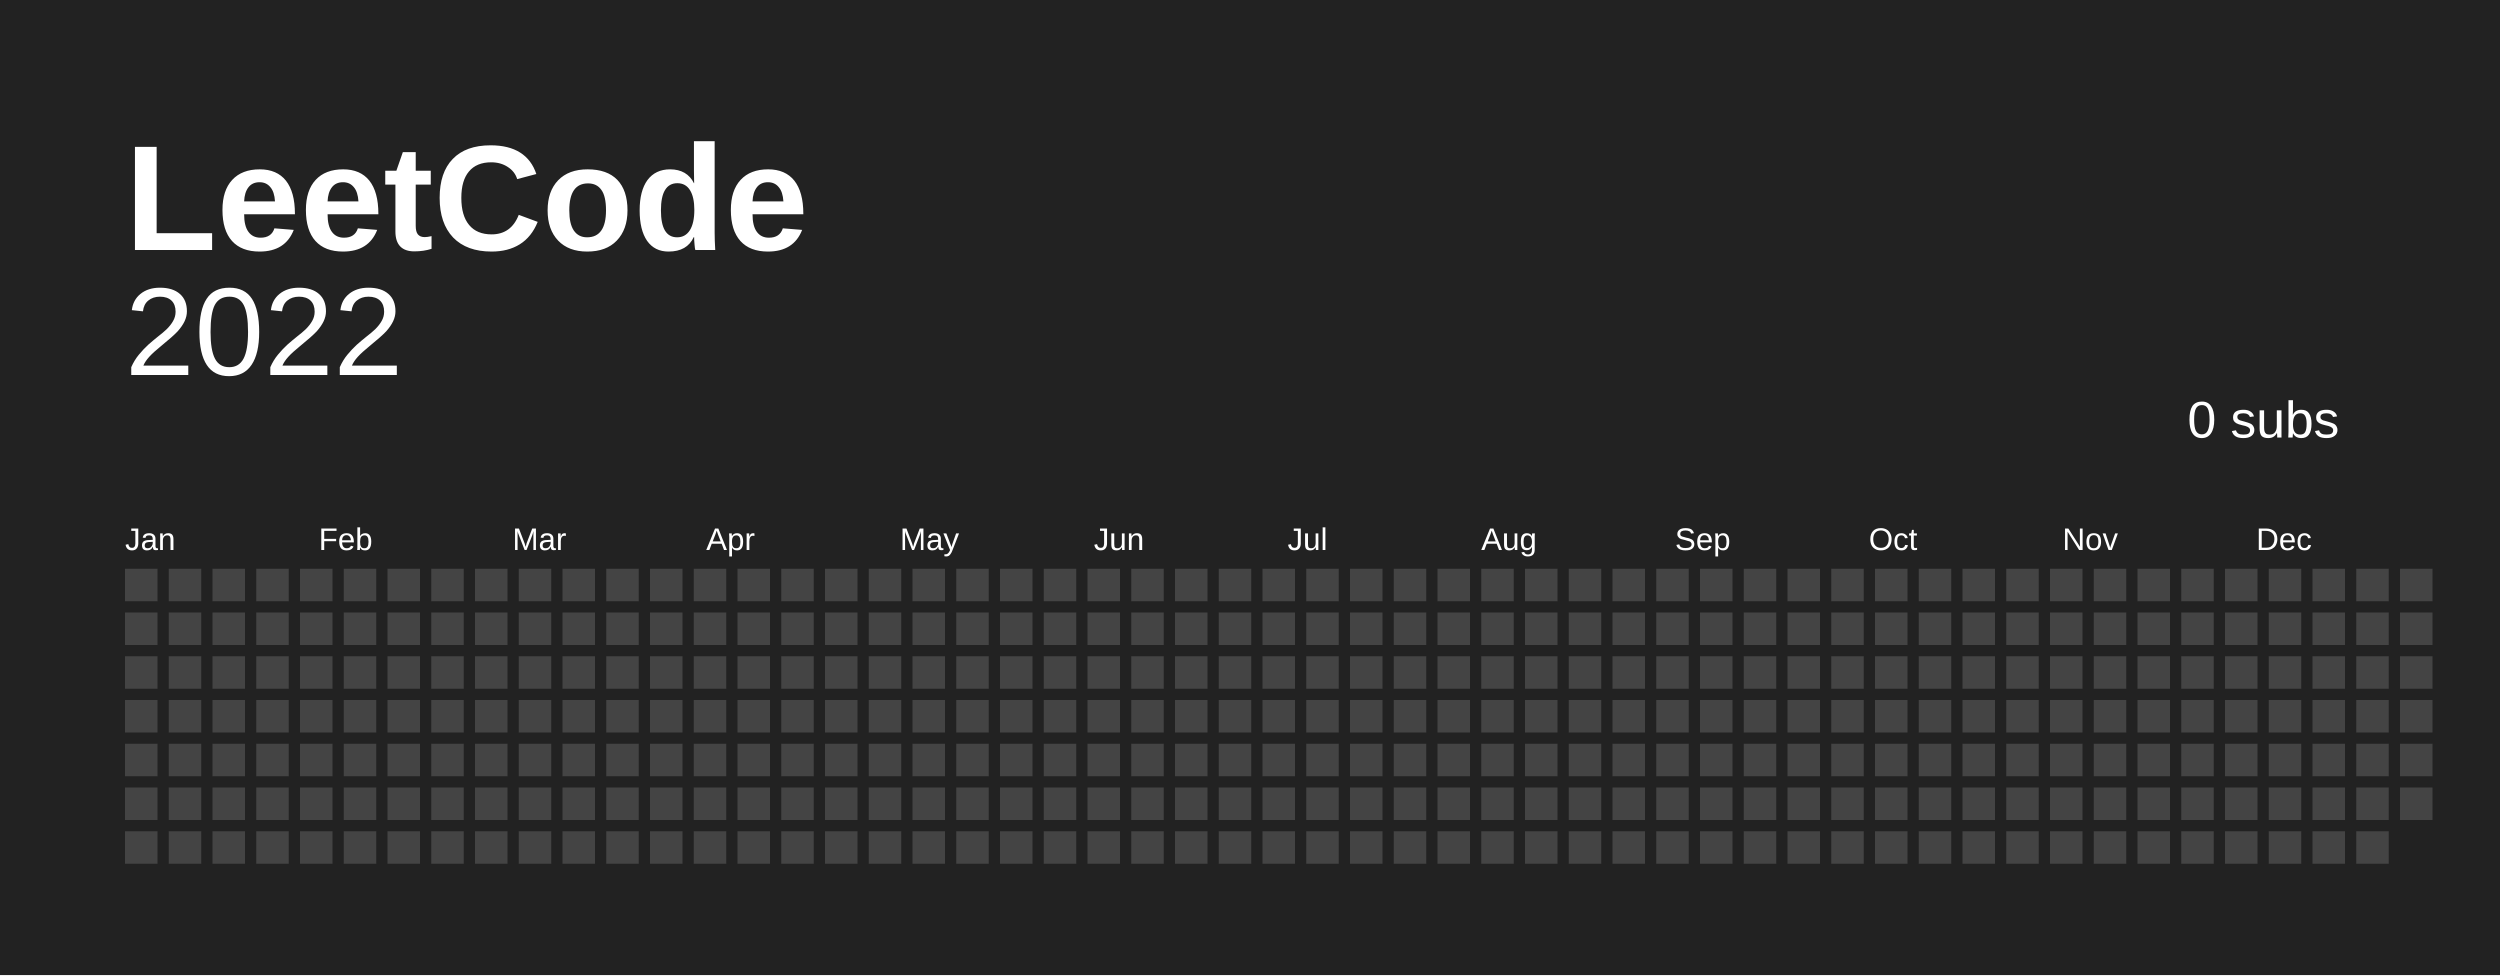
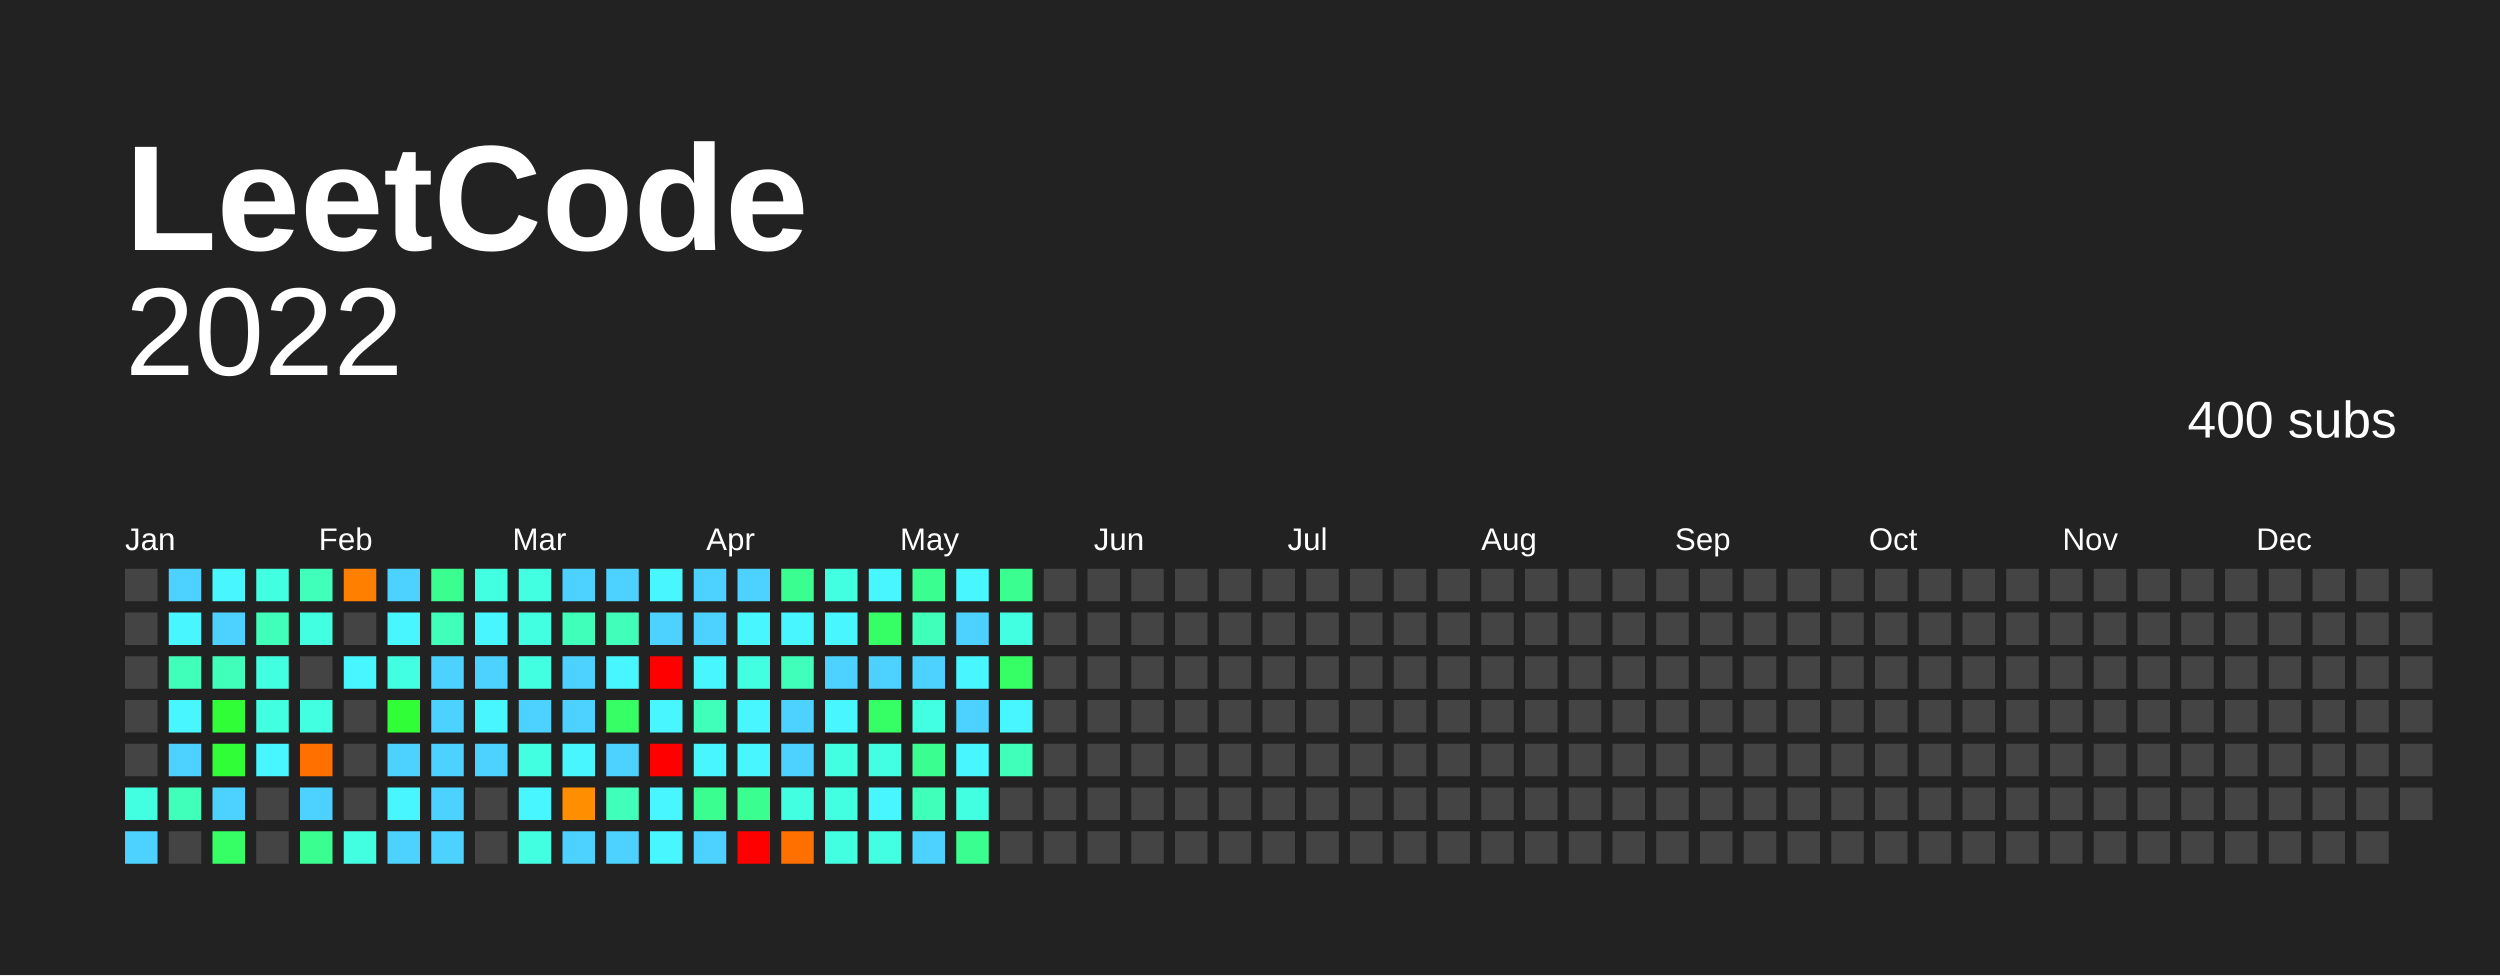
<svg xmlns="http://www.w3.org/2000/svg" baseProfile="full" height="78mm" version="1.1" viewBox="0,0,200,78" width="200mm">
  <defs />
  <rect fill="#222222" height="78" width="200" x="0" y="0" />
  <text fill="#FFFFFF" style="font-size:12px; font-family:Arial; font-weight:bold;" x="10" y="20"> LeetCode</text>
  <text alignment-baseline="hanging" fill="#FFFFFF" style="font-size:10.0px; font-family:Arial;" x="10" y="30">2022</text>
-   <text alignment-baseline="hanging" fill="#FFFFFF" style="font-size:4.125px; font-family:Arial;" x="175" y="35">0 subs</text>
+   <text alignment-baseline="hanging" fill="#FFFFFF" style="font-size:4.125px; font-family:Arial;" x="175" y="35">400 subs</text>
  <text fill="#FFFFFF" style="font-size:2.5px; font-family:Arial" x="10.0" y="44">Jan</text>
  <text fill="#FFFFFF" style="font-size:2.5px; font-family:Arial" x="25.5" y="44">Feb</text>
  <text fill="#FFFFFF" style="font-size:2.5px; font-family:Arial" x="41.0" y="44">Mar</text>
  <text fill="#FFFFFF" style="font-size:2.5px; font-family:Arial" x="56.5" y="44">Apr</text>
  <text fill="#FFFFFF" style="font-size:2.5px; font-family:Arial" x="72.0" y="44">May</text>
  <text fill="#FFFFFF" style="font-size:2.5px; font-family:Arial" x="87.5" y="44">Jun</text>
  <text fill="#FFFFFF" style="font-size:2.5px; font-family:Arial" x="103.0" y="44">Jul</text>
  <text fill="#FFFFFF" style="font-size:2.5px; font-family:Arial" x="118.5" y="44">Aug</text>
  <text fill="#FFFFFF" style="font-size:2.5px; font-family:Arial" x="134.0" y="44">Sep</text>
  <text fill="#FFFFFF" style="font-size:2.5px; font-family:Arial" x="149.5" y="44">Oct</text>
  <text fill="#FFFFFF" style="font-size:2.5px; font-family:Arial" x="165.0" y="44">Nov</text>
  <text fill="#FFFFFF" style="font-size:2.5px; font-family:Arial" x="180.5" y="44">Dec</text>
  <rect fill="#444444" height="2.6" width="2.6" x="10.0" y="45.5" />
  <rect fill="#444444" height="2.6" width="2.6" x="10.0" y="49.0" />
  <rect fill="#444444" height="2.6" width="2.6" x="10.0" y="52.5" />
  <rect fill="#444444" height="2.6" width="2.6" x="10.0" y="56.0" />
  <rect fill="#444444" height="2.6" width="2.6" x="10.0" y="59.5" />
-   <rect fill="#444444" height="2.6" width="2.6" x="10.0" y="63.0" />
-   <rect fill="#444444" height="2.6" width="2.6" x="10.0" y="66.5" />
-   <rect fill="#444444" height="2.6" width="2.6" x="13.5" y="45.5" />
-   <rect fill="#444444" height="2.6" width="2.6" x="13.5" y="49.0" />
-   <rect fill="#444444" height="2.6" width="2.6" x="13.5" y="52.5" />
-   <rect fill="#444444" height="2.6" width="2.6" x="13.5" y="56.0" />
-   <rect fill="#444444" height="2.6" width="2.6" x="13.5" y="59.5" />
-   <rect fill="#444444" height="2.6" width="2.6" x="13.5" y="63.0" />
+   <rect fill="#43ffe2" height="2.6" width="2.6" x="10.0" y="63.0" />
+   <rect fill="#4dd2ff" height="2.6" width="2.6" x="10.0" y="66.5" />
+   <rect fill="#4dd2ff" height="2.6" width="2.6" x="13.5" y="45.5" />
+   <rect fill="#48f6ff" height="2.6" width="2.6" x="13.5" y="49.0" />
+   <rect fill="#3fffba" height="2.6" width="2.6" x="13.5" y="52.5" />
+   <rect fill="#48f6ff" height="2.6" width="2.6" x="13.5" y="56.0" />
+   <rect fill="#4dd2ff" height="2.6" width="2.6" x="13.5" y="59.5" />
+   <rect fill="#3fffba" height="2.6" width="2.6" x="13.5" y="63.0" />
  <rect fill="#444444" height="2.6" width="2.6" x="13.5" y="66.5" />
-   <rect fill="#444444" height="2.6" width="2.6" x="17.0" y="45.5" />
-   <rect fill="#444444" height="2.6" width="2.6" x="17.0" y="49.0" />
-   <rect fill="#444444" height="2.6" width="2.6" x="17.0" y="52.5" />
-   <rect fill="#444444" height="2.6" width="2.6" x="17.0" y="56.0" />
-   <rect fill="#444444" height="2.6" width="2.6" x="17.0" y="59.5" />
-   <rect fill="#444444" height="2.6" width="2.6" x="17.0" y="63.0" />
-   <rect fill="#444444" height="2.6" width="2.6" x="17.0" y="66.5" />
-   <rect fill="#444444" height="2.6" width="2.6" x="20.5" y="45.5" />
-   <rect fill="#444444" height="2.6" width="2.6" x="20.5" y="49.0" />
-   <rect fill="#444444" height="2.6" width="2.6" x="20.5" y="52.5" />
-   <rect fill="#444444" height="2.6" width="2.6" x="20.5" y="56.0" />
-   <rect fill="#444444" height="2.6" width="2.6" x="20.5" y="59.5" />
+   <rect fill="#48f6ff" height="2.6" width="2.6" x="17.0" y="45.5" />
+   <rect fill="#4dd2ff" height="2.6" width="2.6" x="17.0" y="49.0" />
+   <rect fill="#3fffba" height="2.6" width="2.6" x="17.0" y="52.5" />
+   <rect fill="#30ff37" height="2.6" width="2.6" x="17.0" y="56.0" />
+   <rect fill="#30ff37" height="2.6" width="2.6" x="17.0" y="59.5" />
+   <rect fill="#4dd2ff" height="2.6" width="2.6" x="17.0" y="63.0" />
+   <rect fill="#35ff65" height="2.6" width="2.6" x="17.0" y="66.5" />
+   <rect fill="#43ffe2" height="2.6" width="2.6" x="20.5" y="45.5" />
+   <rect fill="#3fffba" height="2.6" width="2.6" x="20.5" y="49.0" />
+   <rect fill="#43ffe2" height="2.6" width="2.6" x="20.5" y="52.5" />
+   <rect fill="#43ffe2" height="2.6" width="2.6" x="20.5" y="56.0" />
+   <rect fill="#48f6ff" height="2.6" width="2.6" x="20.5" y="59.5" />
  <rect fill="#444444" height="2.6" width="2.6" x="20.5" y="63.0" />
  <rect fill="#444444" height="2.6" width="2.6" x="20.5" y="66.5" />
-   <rect fill="#444444" height="2.6" width="2.6" x="24.0" y="45.5" />
-   <rect fill="#444444" height="2.6" width="2.6" x="24.0" y="49.0" />
+   <rect fill="#3fffba" height="2.6" width="2.6" x="24.0" y="45.5" />
+   <rect fill="#43ffe2" height="2.6" width="2.6" x="24.0" y="49.0" />
  <rect fill="#444444" height="2.6" width="2.6" x="24.0" y="52.5" />
-   <rect fill="#444444" height="2.6" width="2.6" x="24.0" y="56.0" />
-   <rect fill="#444444" height="2.6" width="2.6" x="24.0" y="59.5" />
-   <rect fill="#444444" height="2.6" width="2.6" x="24.0" y="63.0" />
-   <rect fill="#444444" height="2.6" width="2.6" x="24.0" y="66.5" />
-   <rect fill="#444444" height="2.6" width="2.6" x="27.5" y="45.5" />
+   <rect fill="#43ffe2" height="2.6" width="2.6" x="24.0" y="56.0" />
+   <rect fill="#ff7000" height="2.6" width="2.6" x="24.0" y="59.5" />
+   <rect fill="#4dd2ff" height="2.6" width="2.6" x="24.0" y="63.0" />
+   <rect fill="#3aff90" height="2.6" width="2.6" x="24.0" y="66.5" />
+   <rect fill="#ff7f00" height="2.6" width="2.6" x="27.5" y="45.5" />
  <rect fill="#444444" height="2.6" width="2.6" x="27.5" y="49.0" />
-   <rect fill="#444444" height="2.6" width="2.6" x="27.5" y="52.5" />
+   <rect fill="#48f6ff" height="2.6" width="2.6" x="27.5" y="52.5" />
  <rect fill="#444444" height="2.6" width="2.6" x="27.5" y="56.0" />
  <rect fill="#444444" height="2.6" width="2.6" x="27.5" y="59.5" />
  <rect fill="#444444" height="2.6" width="2.6" x="27.5" y="63.0" />
-   <rect fill="#444444" height="2.6" width="2.6" x="27.5" y="66.5" />
-   <rect fill="#444444" height="2.6" width="2.6" x="31.0" y="45.5" />
-   <rect fill="#444444" height="2.6" width="2.6" x="31.0" y="49.0" />
-   <rect fill="#444444" height="2.6" width="2.6" x="31.0" y="52.5" />
-   <rect fill="#444444" height="2.6" width="2.6" x="31.0" y="56.0" />
-   <rect fill="#444444" height="2.6" width="2.6" x="31.0" y="59.5" />
-   <rect fill="#444444" height="2.6" width="2.6" x="31.0" y="63.0" />
-   <rect fill="#444444" height="2.6" width="2.6" x="31.0" y="66.5" />
-   <rect fill="#444444" height="2.6" width="2.6" x="34.5" y="45.5" />
-   <rect fill="#444444" height="2.6" width="2.6" x="34.5" y="49.0" />
-   <rect fill="#444444" height="2.6" width="2.6" x="34.5" y="52.5" />
-   <rect fill="#444444" height="2.6" width="2.6" x="34.5" y="56.0" />
-   <rect fill="#444444" height="2.6" width="2.6" x="34.5" y="59.5" />
-   <rect fill="#444444" height="2.6" width="2.6" x="34.5" y="63.0" />
-   <rect fill="#444444" height="2.6" width="2.6" x="34.5" y="66.5" />
-   <rect fill="#444444" height="2.6" width="2.6" x="38.0" y="45.5" />
-   <rect fill="#444444" height="2.6" width="2.6" x="38.0" y="49.0" />
-   <rect fill="#444444" height="2.6" width="2.6" x="38.0" y="52.5" />
-   <rect fill="#444444" height="2.6" width="2.6" x="38.0" y="56.0" />
-   <rect fill="#444444" height="2.6" width="2.6" x="38.0" y="59.5" />
+   <rect fill="#43ffe2" height="2.6" width="2.6" x="27.5" y="66.5" />
+   <rect fill="#4dd2ff" height="2.6" width="2.6" x="31.0" y="45.5" />
+   <rect fill="#48f6ff" height="2.6" width="2.6" x="31.0" y="49.0" />
+   <rect fill="#43ffe2" height="2.6" width="2.6" x="31.0" y="52.5" />
+   <rect fill="#30ff37" height="2.6" width="2.6" x="31.0" y="56.0" />
+   <rect fill="#4dd2ff" height="2.6" width="2.6" x="31.0" y="59.5" />
+   <rect fill="#48f6ff" height="2.6" width="2.6" x="31.0" y="63.0" />
+   <rect fill="#4dd2ff" height="2.6" width="2.6" x="31.0" y="66.5" />
+   <rect fill="#3aff90" height="2.6" width="2.6" x="34.5" y="45.5" />
+   <rect fill="#3fffba" height="2.6" width="2.6" x="34.5" y="49.0" />
+   <rect fill="#4dd2ff" height="2.6" width="2.6" x="34.5" y="52.5" />
+   <rect fill="#4dd2ff" height="2.6" width="2.6" x="34.5" y="56.0" />
+   <rect fill="#4dd2ff" height="2.6" width="2.6" x="34.5" y="59.5" />
+   <rect fill="#4dd2ff" height="2.6" width="2.6" x="34.5" y="63.0" />
+   <rect fill="#4dd2ff" height="2.6" width="2.6" x="34.5" y="66.5" />
+   <rect fill="#43ffe2" height="2.6" width="2.6" x="38.0" y="45.5" />
+   <rect fill="#48f6ff" height="2.6" width="2.6" x="38.0" y="49.0" />
+   <rect fill="#4dd2ff" height="2.6" width="2.6" x="38.0" y="52.5" />
+   <rect fill="#48f6ff" height="2.6" width="2.6" x="38.0" y="56.0" />
+   <rect fill="#4dd2ff" height="2.6" width="2.6" x="38.0" y="59.5" />
  <rect fill="#444444" height="2.6" width="2.6" x="38.0" y="63.0" />
  <rect fill="#444444" height="2.6" width="2.6" x="38.0" y="66.5" />
-   <rect fill="#444444" height="2.6" width="2.6" x="41.5" y="45.5" />
-   <rect fill="#444444" height="2.6" width="2.6" x="41.5" y="49.0" />
-   <rect fill="#444444" height="2.6" width="2.6" x="41.5" y="52.5" />
-   <rect fill="#444444" height="2.6" width="2.6" x="41.5" y="56.0" />
-   <rect fill="#444444" height="2.6" width="2.6" x="41.5" y="59.5" />
-   <rect fill="#444444" height="2.6" width="2.6" x="41.5" y="63.0" />
-   <rect fill="#444444" height="2.6" width="2.6" x="41.5" y="66.5" />
-   <rect fill="#444444" height="2.6" width="2.6" x="45.0" y="45.5" />
-   <rect fill="#444444" height="2.6" width="2.6" x="45.0" y="49.0" />
-   <rect fill="#444444" height="2.6" width="2.6" x="45.0" y="52.5" />
-   <rect fill="#444444" height="2.6" width="2.6" x="45.0" y="56.0" />
-   <rect fill="#444444" height="2.6" width="2.6" x="45.0" y="59.5" />
-   <rect fill="#444444" height="2.6" width="2.6" x="45.0" y="63.0" />
-   <rect fill="#444444" height="2.6" width="2.6" x="45.0" y="66.5" />
-   <rect fill="#444444" height="2.6" width="2.6" x="48.5" y="45.5" />
-   <rect fill="#444444" height="2.6" width="2.6" x="48.5" y="49.0" />
-   <rect fill="#444444" height="2.6" width="2.6" x="48.5" y="52.5" />
-   <rect fill="#444444" height="2.6" width="2.6" x="48.5" y="56.0" />
-   <rect fill="#444444" height="2.6" width="2.6" x="48.5" y="59.5" />
-   <rect fill="#444444" height="2.6" width="2.6" x="48.5" y="63.0" />
-   <rect fill="#444444" height="2.6" width="2.6" x="48.5" y="66.5" />
-   <rect fill="#444444" height="2.6" width="2.6" x="52.0" y="45.5" />
-   <rect fill="#444444" height="2.6" width="2.6" x="52.0" y="49.0" />
-   <rect fill="#444444" height="2.6" width="2.6" x="52.0" y="52.5" />
-   <rect fill="#444444" height="2.6" width="2.6" x="52.0" y="56.0" />
-   <rect fill="#444444" height="2.6" width="2.6" x="52.0" y="59.5" />
-   <rect fill="#444444" height="2.6" width="2.6" x="52.0" y="63.0" />
-   <rect fill="#444444" height="2.6" width="2.6" x="52.0" y="66.5" />
-   <rect fill="#444444" height="2.6" width="2.6" x="55.5" y="45.5" />
-   <rect fill="#444444" height="2.6" width="2.6" x="55.5" y="49.0" />
-   <rect fill="#444444" height="2.6" width="2.6" x="55.5" y="52.5" />
-   <rect fill="#444444" height="2.6" width="2.6" x="55.5" y="56.0" />
-   <rect fill="#444444" height="2.6" width="2.6" x="55.5" y="59.5" />
-   <rect fill="#444444" height="2.6" width="2.6" x="55.5" y="63.0" />
-   <rect fill="#444444" height="2.6" width="2.6" x="55.5" y="66.5" />
-   <rect fill="#444444" height="2.6" width="2.6" x="59.0" y="45.5" />
-   <rect fill="#444444" height="2.6" width="2.6" x="59.0" y="49.0" />
-   <rect fill="#444444" height="2.6" width="2.6" x="59.0" y="52.5" />
-   <rect fill="#444444" height="2.6" width="2.6" x="59.0" y="56.0" />
-   <rect fill="#444444" height="2.6" width="2.6" x="59.0" y="59.5" />
-   <rect fill="#444444" height="2.6" width="2.6" x="59.0" y="63.0" />
-   <rect fill="#444444" height="2.6" width="2.6" x="59.0" y="66.5" />
-   <rect fill="#444444" height="2.6" width="2.6" x="62.5" y="45.5" />
-   <rect fill="#444444" height="2.6" width="2.6" x="62.5" y="49.0" />
-   <rect fill="#444444" height="2.6" width="2.6" x="62.5" y="52.5" />
-   <rect fill="#444444" height="2.6" width="2.6" x="62.5" y="56.0" />
-   <rect fill="#444444" height="2.6" width="2.6" x="62.5" y="59.5" />
-   <rect fill="#444444" height="2.6" width="2.6" x="62.5" y="63.0" />
-   <rect fill="#444444" height="2.6" width="2.6" x="62.5" y="66.5" />
-   <rect fill="#444444" height="2.6" width="2.6" x="66.0" y="45.5" />
-   <rect fill="#444444" height="2.6" width="2.6" x="66.0" y="49.0" />
-   <rect fill="#444444" height="2.6" width="2.6" x="66.0" y="52.5" />
-   <rect fill="#444444" height="2.6" width="2.6" x="66.0" y="56.0" />
-   <rect fill="#444444" height="2.6" width="2.6" x="66.0" y="59.5" />
-   <rect fill="#444444" height="2.6" width="2.6" x="66.0" y="63.0" />
-   <rect fill="#444444" height="2.6" width="2.6" x="66.0" y="66.5" />
-   <rect fill="#444444" height="2.6" width="2.6" x="69.5" y="45.5" />
-   <rect fill="#444444" height="2.6" width="2.6" x="69.5" y="49.0" />
-   <rect fill="#444444" height="2.6" width="2.6" x="69.5" y="52.5" />
-   <rect fill="#444444" height="2.6" width="2.6" x="69.5" y="56.0" />
-   <rect fill="#444444" height="2.6" width="2.6" x="69.5" y="59.5" />
-   <rect fill="#444444" height="2.6" width="2.6" x="69.5" y="63.0" />
-   <rect fill="#444444" height="2.6" width="2.6" x="69.5" y="66.5" />
-   <rect fill="#444444" height="2.6" width="2.6" x="73.0" y="45.5" />
-   <rect fill="#444444" height="2.6" width="2.6" x="73.0" y="49.0" />
-   <rect fill="#444444" height="2.6" width="2.6" x="73.0" y="52.5" />
-   <rect fill="#444444" height="2.6" width="2.6" x="73.0" y="56.0" />
-   <rect fill="#444444" height="2.6" width="2.6" x="73.0" y="59.5" />
-   <rect fill="#444444" height="2.6" width="2.6" x="73.0" y="63.0" />
-   <rect fill="#444444" height="2.6" width="2.6" x="73.0" y="66.5" />
-   <rect fill="#444444" height="2.6" width="2.6" x="76.5" y="45.5" />
-   <rect fill="#444444" height="2.6" width="2.6" x="76.5" y="49.0" />
-   <rect fill="#444444" height="2.6" width="2.6" x="76.5" y="52.5" />
-   <rect fill="#444444" height="2.6" width="2.6" x="76.5" y="56.0" />
-   <rect fill="#444444" height="2.6" width="2.6" x="76.5" y="59.5" />
-   <rect fill="#444444" height="2.6" width="2.6" x="76.5" y="63.0" />
-   <rect fill="#444444" height="2.6" width="2.6" x="76.5" y="66.5" />
-   <rect fill="#444444" height="2.6" width="2.6" x="80.0" y="45.5" />
-   <rect fill="#444444" height="2.6" width="2.6" x="80.0" y="49.0" />
-   <rect fill="#444444" height="2.6" width="2.6" x="80.0" y="52.5" />
-   <rect fill="#444444" height="2.6" width="2.6" x="80.0" y="56.0" />
-   <rect fill="#444444" height="2.6" width="2.6" x="80.0" y="59.5" />
+   <rect fill="#43ffe2" height="2.6" width="2.6" x="41.5" y="45.5" />
+   <rect fill="#43ffe2" height="2.6" width="2.6" x="41.5" y="49.0" />
+   <rect fill="#43ffe2" height="2.6" width="2.6" x="41.5" y="52.5" />
+   <rect fill="#4dd2ff" height="2.6" width="2.6" x="41.5" y="56.0" />
+   <rect fill="#43ffe2" height="2.6" width="2.6" x="41.5" y="59.5" />
+   <rect fill="#48f6ff" height="2.6" width="2.6" x="41.5" y="63.0" />
+   <rect fill="#43ffe2" height="2.6" width="2.6" x="41.5" y="66.5" />
+   <rect fill="#4dd2ff" height="2.6" width="2.6" x="45.0" y="45.5" />
+   <rect fill="#3fffba" height="2.6" width="2.6" x="45.0" y="49.0" />
+   <rect fill="#4dd2ff" height="2.6" width="2.6" x="45.0" y="52.5" />
+   <rect fill="#4dd2ff" height="2.6" width="2.6" x="45.0" y="56.0" />
+   <rect fill="#48f6ff" height="2.6" width="2.6" x="45.0" y="59.5" />
+   <rect fill="#ff8f00" height="2.6" width="2.6" x="45.0" y="63.0" />
+   <rect fill="#4dd2ff" height="2.6" width="2.6" x="45.0" y="66.5" />
+   <rect fill="#4dd2ff" height="2.6" width="2.6" x="48.5" y="45.5" />
+   <rect fill="#3fffba" height="2.6" width="2.6" x="48.5" y="49.0" />
+   <rect fill="#48f6ff" height="2.6" width="2.6" x="48.5" y="52.5" />
+   <rect fill="#35ff65" height="2.6" width="2.6" x="48.5" y="56.0" />
+   <rect fill="#4dd2ff" height="2.6" width="2.6" x="48.5" y="59.5" />
+   <rect fill="#3fffba" height="2.6" width="2.6" x="48.5" y="63.0" />
+   <rect fill="#4dd2ff" height="2.6" width="2.6" x="48.5" y="66.5" />
+   <rect fill="#48f6ff" height="2.6" width="2.6" x="52.0" y="45.5" />
+   <rect fill="#4dd2ff" height="2.6" width="2.6" x="52.0" y="49.0" />
+   <rect fill="red" height="2.6" width="2.6" x="52.0" y="52.5" />
+   <rect fill="#48f6ff" height="2.6" width="2.6" x="52.0" y="56.0" />
+   <rect fill="red" height="2.6" width="2.6" x="52.0" y="59.5" />
+   <rect fill="#48f6ff" height="2.6" width="2.6" x="52.0" y="63.0" />
+   <rect fill="#48f6ff" height="2.6" width="2.6" x="52.0" y="66.5" />
+   <rect fill="#4dd2ff" height="2.6" width="2.6" x="55.5" y="45.5" />
+   <rect fill="#4dd2ff" height="2.6" width="2.6" x="55.5" y="49.0" />
+   <rect fill="#48f6ff" height="2.6" width="2.6" x="55.5" y="52.5" />
+   <rect fill="#3fffba" height="2.6" width="2.6" x="55.5" y="56.0" />
+   <rect fill="#48f6ff" height="2.6" width="2.6" x="55.5" y="59.5" />
+   <rect fill="#3aff90" height="2.6" width="2.6" x="55.5" y="63.0" />
+   <rect fill="#4dd2ff" height="2.6" width="2.6" x="55.5" y="66.5" />
+   <rect fill="#4dd2ff" height="2.6" width="2.6" x="59.0" y="45.5" />
+   <rect fill="#48f6ff" height="2.6" width="2.6" x="59.0" y="49.0" />
+   <rect fill="#43ffe2" height="2.6" width="2.6" x="59.0" y="52.5" />
+   <rect fill="#48f6ff" height="2.6" width="2.6" x="59.0" y="56.0" />
+   <rect fill="#48f6ff" height="2.6" width="2.6" x="59.0" y="59.5" />
+   <rect fill="#3aff90" height="2.6" width="2.6" x="59.0" y="63.0" />
+   <rect fill="red" height="2.6" width="2.6" x="59.0" y="66.5" />
+   <rect fill="#3aff90" height="2.6" width="2.6" x="62.5" y="45.5" />
+   <rect fill="#48f6ff" height="2.6" width="2.6" x="62.5" y="49.0" />
+   <rect fill="#3fffba" height="2.6" width="2.6" x="62.5" y="52.5" />
+   <rect fill="#4dd2ff" height="2.6" width="2.6" x="62.5" y="56.0" />
+   <rect fill="#4dd2ff" height="2.6" width="2.6" x="62.5" y="59.5" />
+   <rect fill="#43ffe2" height="2.6" width="2.6" x="62.5" y="63.0" />
+   <rect fill="#ff7000" height="2.6" width="2.6" x="62.5" y="66.5" />
+   <rect fill="#43ffe2" height="2.6" width="2.6" x="66.0" y="45.5" />
+   <rect fill="#48f6ff" height="2.6" width="2.6" x="66.0" y="49.0" />
+   <rect fill="#4dd2ff" height="2.6" width="2.6" x="66.0" y="52.5" />
+   <rect fill="#48f6ff" height="2.6" width="2.6" x="66.0" y="56.0" />
+   <rect fill="#43ffe2" height="2.6" width="2.6" x="66.0" y="59.5" />
+   <rect fill="#43ffe2" height="2.6" width="2.6" x="66.0" y="63.0" />
+   <rect fill="#43ffe2" height="2.6" width="2.6" x="66.0" y="66.5" />
+   <rect fill="#48f6ff" height="2.6" width="2.6" x="69.5" y="45.5" />
+   <rect fill="#35ff65" height="2.6" width="2.6" x="69.5" y="49.0" />
+   <rect fill="#4dd2ff" height="2.6" width="2.6" x="69.5" y="52.5" />
+   <rect fill="#35ff65" height="2.6" width="2.6" x="69.5" y="56.0" />
+   <rect fill="#43ffe2" height="2.6" width="2.6" x="69.5" y="59.5" />
+   <rect fill="#48f6ff" height="2.6" width="2.6" x="69.5" y="63.0" />
+   <rect fill="#43ffe2" height="2.6" width="2.6" x="69.5" y="66.5" />
+   <rect fill="#3aff90" height="2.6" width="2.6" x="73.0" y="45.5" />
+   <rect fill="#3fffba" height="2.6" width="2.6" x="73.0" y="49.0" />
+   <rect fill="#4dd2ff" height="2.6" width="2.6" x="73.0" y="52.5" />
+   <rect fill="#43ffe2" height="2.6" width="2.6" x="73.0" y="56.0" />
+   <rect fill="#3aff90" height="2.6" width="2.6" x="73.0" y="59.5" />
+   <rect fill="#3fffba" height="2.6" width="2.6" x="73.0" y="63.0" />
+   <rect fill="#4dd2ff" height="2.6" width="2.6" x="73.0" y="66.5" />
+   <rect fill="#48f6ff" height="2.6" width="2.6" x="76.5" y="45.5" />
+   <rect fill="#4dd2ff" height="2.6" width="2.6" x="76.5" y="49.0" />
+   <rect fill="#48f6ff" height="2.6" width="2.6" x="76.5" y="52.5" />
+   <rect fill="#4dd2ff" height="2.6" width="2.6" x="76.5" y="56.0" />
+   <rect fill="#48f6ff" height="2.6" width="2.6" x="76.5" y="59.5" />
+   <rect fill="#43ffe2" height="2.6" width="2.6" x="76.5" y="63.0" />
+   <rect fill="#3aff90" height="2.6" width="2.6" x="76.5" y="66.5" />
+   <rect fill="#3aff90" height="2.6" width="2.6" x="80.0" y="45.5" />
+   <rect fill="#43ffe2" height="2.6" width="2.6" x="80.0" y="49.0" />
+   <rect fill="#35ff65" height="2.6" width="2.6" x="80.0" y="52.5" />
+   <rect fill="#48f6ff" height="2.6" width="2.6" x="80.0" y="56.0" />
+   <rect fill="#3fffba" height="2.6" width="2.6" x="80.0" y="59.5" />
  <rect fill="#444444" height="2.6" width="2.6" x="80.0" y="63.0" />
  <rect fill="#444444" height="2.6" width="2.6" x="80.0" y="66.5" />
  <rect fill="#444444" height="2.6" width="2.6" x="83.5" y="45.5" />
  <rect fill="#444444" height="2.6" width="2.6" x="83.5" y="49.0" />
  <rect fill="#444444" height="2.6" width="2.6" x="83.5" y="52.5" />
  <rect fill="#444444" height="2.6" width="2.6" x="83.5" y="56.0" />
  <rect fill="#444444" height="2.6" width="2.6" x="83.5" y="59.5" />
  <rect fill="#444444" height="2.6" width="2.6" x="83.5" y="63.0" />
  <rect fill="#444444" height="2.6" width="2.6" x="83.5" y="66.5" />
  <rect fill="#444444" height="2.6" width="2.6" x="87.0" y="45.5" />
  <rect fill="#444444" height="2.6" width="2.6" x="87.0" y="49.0" />
  <rect fill="#444444" height="2.6" width="2.6" x="87.0" y="52.5" />
  <rect fill="#444444" height="2.6" width="2.6" x="87.0" y="56.0" />
  <rect fill="#444444" height="2.6" width="2.6" x="87.0" y="59.5" />
  <rect fill="#444444" height="2.6" width="2.6" x="87.0" y="63.0" />
  <rect fill="#444444" height="2.6" width="2.6" x="87.0" y="66.5" />
  <rect fill="#444444" height="2.6" width="2.6" x="90.5" y="45.5" />
  <rect fill="#444444" height="2.6" width="2.6" x="90.5" y="49.0" />
  <rect fill="#444444" height="2.6" width="2.6" x="90.5" y="52.5" />
  <rect fill="#444444" height="2.6" width="2.6" x="90.5" y="56.0" />
  <rect fill="#444444" height="2.6" width="2.6" x="90.5" y="59.5" />
  <rect fill="#444444" height="2.6" width="2.6" x="90.5" y="63.0" />
  <rect fill="#444444" height="2.6" width="2.6" x="90.5" y="66.5" />
  <rect fill="#444444" height="2.6" width="2.6" x="94.0" y="45.5" />
  <rect fill="#444444" height="2.6" width="2.6" x="94.0" y="49.0" />
  <rect fill="#444444" height="2.6" width="2.6" x="94.0" y="52.5" />
  <rect fill="#444444" height="2.6" width="2.6" x="94.0" y="56.0" />
  <rect fill="#444444" height="2.6" width="2.6" x="94.0" y="59.5" />
  <rect fill="#444444" height="2.6" width="2.6" x="94.0" y="63.0" />
  <rect fill="#444444" height="2.6" width="2.6" x="94.0" y="66.5" />
  <rect fill="#444444" height="2.6" width="2.6" x="97.5" y="45.5" />
  <rect fill="#444444" height="2.6" width="2.6" x="97.5" y="49.0" />
  <rect fill="#444444" height="2.6" width="2.6" x="97.5" y="52.5" />
  <rect fill="#444444" height="2.6" width="2.6" x="97.5" y="56.0" />
  <rect fill="#444444" height="2.6" width="2.6" x="97.5" y="59.5" />
  <rect fill="#444444" height="2.6" width="2.6" x="97.5" y="63.0" />
  <rect fill="#444444" height="2.6" width="2.6" x="97.5" y="66.5" />
  <rect fill="#444444" height="2.6" width="2.6" x="101.0" y="45.5" />
  <rect fill="#444444" height="2.6" width="2.6" x="101.0" y="49.0" />
  <rect fill="#444444" height="2.6" width="2.6" x="101.0" y="52.5" />
  <rect fill="#444444" height="2.6" width="2.6" x="101.0" y="56.0" />
  <rect fill="#444444" height="2.6" width="2.6" x="101.0" y="59.5" />
  <rect fill="#444444" height="2.6" width="2.6" x="101.0" y="63.0" />
  <rect fill="#444444" height="2.6" width="2.6" x="101.0" y="66.5" />
  <rect fill="#444444" height="2.6" width="2.6" x="104.5" y="45.5" />
  <rect fill="#444444" height="2.6" width="2.6" x="104.5" y="49.0" />
  <rect fill="#444444" height="2.6" width="2.6" x="104.5" y="52.5" />
  <rect fill="#444444" height="2.6" width="2.6" x="104.5" y="56.0" />
  <rect fill="#444444" height="2.6" width="2.6" x="104.5" y="59.5" />
  <rect fill="#444444" height="2.6" width="2.6" x="104.5" y="63.0" />
  <rect fill="#444444" height="2.6" width="2.6" x="104.5" y="66.5" />
  <rect fill="#444444" height="2.6" width="2.6" x="108.0" y="45.5" />
  <rect fill="#444444" height="2.6" width="2.6" x="108.0" y="49.0" />
  <rect fill="#444444" height="2.6" width="2.6" x="108.0" y="52.5" />
  <rect fill="#444444" height="2.6" width="2.6" x="108.0" y="56.0" />
  <rect fill="#444444" height="2.6" width="2.6" x="108.0" y="59.5" />
  <rect fill="#444444" height="2.6" width="2.6" x="108.0" y="63.0" />
  <rect fill="#444444" height="2.6" width="2.6" x="108.0" y="66.5" />
  <rect fill="#444444" height="2.6" width="2.6" x="111.5" y="45.5" />
  <rect fill="#444444" height="2.6" width="2.6" x="111.5" y="49.0" />
  <rect fill="#444444" height="2.6" width="2.6" x="111.5" y="52.5" />
  <rect fill="#444444" height="2.6" width="2.6" x="111.5" y="56.0" />
  <rect fill="#444444" height="2.6" width="2.6" x="111.5" y="59.5" />
  <rect fill="#444444" height="2.6" width="2.6" x="111.5" y="63.0" />
  <rect fill="#444444" height="2.6" width="2.6" x="111.5" y="66.5" />
  <rect fill="#444444" height="2.6" width="2.6" x="115.0" y="45.5" />
  <rect fill="#444444" height="2.6" width="2.6" x="115.0" y="49.0" />
  <rect fill="#444444" height="2.6" width="2.6" x="115.0" y="52.5" />
  <rect fill="#444444" height="2.6" width="2.6" x="115.0" y="56.0" />
  <rect fill="#444444" height="2.6" width="2.6" x="115.0" y="59.5" />
  <rect fill="#444444" height="2.6" width="2.6" x="115.0" y="63.0" />
  <rect fill="#444444" height="2.6" width="2.6" x="115.0" y="66.5" />
  <rect fill="#444444" height="2.6" width="2.6" x="118.5" y="45.5" />
  <rect fill="#444444" height="2.6" width="2.6" x="118.5" y="49.0" />
  <rect fill="#444444" height="2.6" width="2.6" x="118.5" y="52.5" />
  <rect fill="#444444" height="2.6" width="2.6" x="118.5" y="56.0" />
  <rect fill="#444444" height="2.6" width="2.6" x="118.5" y="59.5" />
  <rect fill="#444444" height="2.6" width="2.6" x="118.5" y="63.0" />
  <rect fill="#444444" height="2.6" width="2.6" x="118.5" y="66.5" />
  <rect fill="#444444" height="2.6" width="2.6" x="122.0" y="45.5" />
  <rect fill="#444444" height="2.6" width="2.6" x="122.0" y="49.0" />
  <rect fill="#444444" height="2.6" width="2.6" x="122.0" y="52.5" />
  <rect fill="#444444" height="2.6" width="2.6" x="122.0" y="56.0" />
  <rect fill="#444444" height="2.6" width="2.6" x="122.0" y="59.5" />
  <rect fill="#444444" height="2.6" width="2.6" x="122.0" y="63.0" />
  <rect fill="#444444" height="2.6" width="2.6" x="122.0" y="66.5" />
  <rect fill="#444444" height="2.6" width="2.6" x="125.5" y="45.5" />
  <rect fill="#444444" height="2.6" width="2.6" x="125.5" y="49.0" />
  <rect fill="#444444" height="2.6" width="2.6" x="125.5" y="52.5" />
  <rect fill="#444444" height="2.6" width="2.6" x="125.5" y="56.0" />
  <rect fill="#444444" height="2.6" width="2.6" x="125.5" y="59.5" />
  <rect fill="#444444" height="2.6" width="2.6" x="125.5" y="63.0" />
  <rect fill="#444444" height="2.6" width="2.6" x="125.5" y="66.5" />
  <rect fill="#444444" height="2.6" width="2.6" x="129.0" y="45.5" />
  <rect fill="#444444" height="2.6" width="2.6" x="129.0" y="49.0" />
  <rect fill="#444444" height="2.6" width="2.6" x="129.0" y="52.5" />
  <rect fill="#444444" height="2.6" width="2.6" x="129.0" y="56.0" />
  <rect fill="#444444" height="2.6" width="2.6" x="129.0" y="59.5" />
  <rect fill="#444444" height="2.6" width="2.6" x="129.0" y="63.0" />
  <rect fill="#444444" height="2.6" width="2.6" x="129.0" y="66.5" />
  <rect fill="#444444" height="2.6" width="2.6" x="132.5" y="45.5" />
  <rect fill="#444444" height="2.6" width="2.6" x="132.5" y="49.0" />
  <rect fill="#444444" height="2.6" width="2.6" x="132.5" y="52.5" />
  <rect fill="#444444" height="2.6" width="2.6" x="132.5" y="56.0" />
  <rect fill="#444444" height="2.6" width="2.6" x="132.5" y="59.5" />
  <rect fill="#444444" height="2.6" width="2.6" x="132.5" y="63.0" />
  <rect fill="#444444" height="2.6" width="2.6" x="132.5" y="66.5" />
  <rect fill="#444444" height="2.6" width="2.6" x="136.0" y="45.5" />
  <rect fill="#444444" height="2.6" width="2.6" x="136.0" y="49.0" />
  <rect fill="#444444" height="2.6" width="2.6" x="136.0" y="52.5" />
  <rect fill="#444444" height="2.6" width="2.6" x="136.0" y="56.0" />
  <rect fill="#444444" height="2.6" width="2.6" x="136.0" y="59.5" />
  <rect fill="#444444" height="2.6" width="2.6" x="136.0" y="63.0" />
  <rect fill="#444444" height="2.6" width="2.6" x="136.0" y="66.5" />
  <rect fill="#444444" height="2.6" width="2.6" x="139.5" y="45.5" />
  <rect fill="#444444" height="2.6" width="2.6" x="139.5" y="49.0" />
  <rect fill="#444444" height="2.6" width="2.6" x="139.5" y="52.5" />
  <rect fill="#444444" height="2.6" width="2.6" x="139.5" y="56.0" />
  <rect fill="#444444" height="2.6" width="2.6" x="139.5" y="59.5" />
  <rect fill="#444444" height="2.6" width="2.6" x="139.5" y="63.0" />
  <rect fill="#444444" height="2.6" width="2.6" x="139.5" y="66.5" />
  <rect fill="#444444" height="2.6" width="2.6" x="143.0" y="45.5" />
  <rect fill="#444444" height="2.6" width="2.6" x="143.0" y="49.0" />
  <rect fill="#444444" height="2.6" width="2.6" x="143.0" y="52.5" />
  <rect fill="#444444" height="2.6" width="2.6" x="143.0" y="56.0" />
  <rect fill="#444444" height="2.6" width="2.6" x="143.0" y="59.5" />
  <rect fill="#444444" height="2.6" width="2.6" x="143.0" y="63.0" />
  <rect fill="#444444" height="2.6" width="2.6" x="143.0" y="66.5" />
  <rect fill="#444444" height="2.6" width="2.6" x="146.5" y="45.5" />
  <rect fill="#444444" height="2.6" width="2.6" x="146.5" y="49.0" />
  <rect fill="#444444" height="2.6" width="2.6" x="146.5" y="52.5" />
  <rect fill="#444444" height="2.6" width="2.6" x="146.5" y="56.0" />
  <rect fill="#444444" height="2.6" width="2.6" x="146.5" y="59.5" />
  <rect fill="#444444" height="2.6" width="2.6" x="146.5" y="63.0" />
  <rect fill="#444444" height="2.6" width="2.6" x="146.5" y="66.5" />
  <rect fill="#444444" height="2.6" width="2.6" x="150.0" y="45.5" />
  <rect fill="#444444" height="2.6" width="2.6" x="150.0" y="49.0" />
  <rect fill="#444444" height="2.6" width="2.6" x="150.0" y="52.5" />
  <rect fill="#444444" height="2.6" width="2.6" x="150.0" y="56.0" />
  <rect fill="#444444" height="2.6" width="2.6" x="150.0" y="59.5" />
  <rect fill="#444444" height="2.6" width="2.6" x="150.0" y="63.0" />
  <rect fill="#444444" height="2.6" width="2.6" x="150.0" y="66.5" />
  <rect fill="#444444" height="2.6" width="2.6" x="153.5" y="45.5" />
  <rect fill="#444444" height="2.6" width="2.6" x="153.5" y="49.0" />
  <rect fill="#444444" height="2.6" width="2.6" x="153.5" y="52.5" />
  <rect fill="#444444" height="2.6" width="2.6" x="153.5" y="56.0" />
  <rect fill="#444444" height="2.6" width="2.6" x="153.5" y="59.5" />
  <rect fill="#444444" height="2.6" width="2.6" x="153.5" y="63.0" />
  <rect fill="#444444" height="2.6" width="2.6" x="153.5" y="66.5" />
  <rect fill="#444444" height="2.6" width="2.6" x="157.0" y="45.5" />
  <rect fill="#444444" height="2.6" width="2.6" x="157.0" y="49.0" />
  <rect fill="#444444" height="2.6" width="2.6" x="157.0" y="52.5" />
  <rect fill="#444444" height="2.6" width="2.6" x="157.0" y="56.0" />
  <rect fill="#444444" height="2.6" width="2.6" x="157.0" y="59.5" />
  <rect fill="#444444" height="2.6" width="2.6" x="157.0" y="63.0" />
  <rect fill="#444444" height="2.6" width="2.6" x="157.0" y="66.5" />
  <rect fill="#444444" height="2.6" width="2.6" x="160.5" y="45.5" />
  <rect fill="#444444" height="2.6" width="2.6" x="160.5" y="49.0" />
  <rect fill="#444444" height="2.6" width="2.6" x="160.5" y="52.5" />
  <rect fill="#444444" height="2.6" width="2.6" x="160.5" y="56.0" />
  <rect fill="#444444" height="2.6" width="2.6" x="160.5" y="59.5" />
  <rect fill="#444444" height="2.6" width="2.6" x="160.5" y="63.0" />
  <rect fill="#444444" height="2.6" width="2.6" x="160.5" y="66.5" />
  <rect fill="#444444" height="2.6" width="2.6" x="164.0" y="45.5" />
  <rect fill="#444444" height="2.6" width="2.6" x="164.0" y="49.0" />
  <rect fill="#444444" height="2.6" width="2.6" x="164.0" y="52.5" />
  <rect fill="#444444" height="2.6" width="2.6" x="164.0" y="56.0" />
  <rect fill="#444444" height="2.6" width="2.6" x="164.0" y="59.5" />
  <rect fill="#444444" height="2.6" width="2.6" x="164.0" y="63.0" />
  <rect fill="#444444" height="2.6" width="2.6" x="164.0" y="66.5" />
  <rect fill="#444444" height="2.6" width="2.6" x="167.5" y="45.5" />
  <rect fill="#444444" height="2.6" width="2.6" x="167.5" y="49.0" />
  <rect fill="#444444" height="2.6" width="2.6" x="167.5" y="52.5" />
  <rect fill="#444444" height="2.6" width="2.6" x="167.5" y="56.0" />
  <rect fill="#444444" height="2.6" width="2.6" x="167.5" y="59.5" />
  <rect fill="#444444" height="2.6" width="2.6" x="167.5" y="63.0" />
  <rect fill="#444444" height="2.6" width="2.6" x="167.5" y="66.5" />
  <rect fill="#444444" height="2.6" width="2.6" x="171.0" y="45.5" />
  <rect fill="#444444" height="2.6" width="2.6" x="171.0" y="49.0" />
  <rect fill="#444444" height="2.6" width="2.6" x="171.0" y="52.5" />
  <rect fill="#444444" height="2.6" width="2.6" x="171.0" y="56.0" />
  <rect fill="#444444" height="2.6" width="2.6" x="171.0" y="59.5" />
  <rect fill="#444444" height="2.6" width="2.6" x="171.0" y="63.0" />
  <rect fill="#444444" height="2.6" width="2.6" x="171.0" y="66.5" />
  <rect fill="#444444" height="2.6" width="2.6" x="174.5" y="45.5" />
  <rect fill="#444444" height="2.6" width="2.6" x="174.5" y="49.0" />
  <rect fill="#444444" height="2.6" width="2.6" x="174.5" y="52.5" />
  <rect fill="#444444" height="2.6" width="2.6" x="174.5" y="56.0" />
  <rect fill="#444444" height="2.6" width="2.6" x="174.5" y="59.5" />
  <rect fill="#444444" height="2.6" width="2.6" x="174.5" y="63.0" />
  <rect fill="#444444" height="2.6" width="2.6" x="174.5" y="66.5" />
  <rect fill="#444444" height="2.6" width="2.6" x="178.0" y="45.5" />
  <rect fill="#444444" height="2.6" width="2.6" x="178.0" y="49.0" />
  <rect fill="#444444" height="2.6" width="2.6" x="178.0" y="52.5" />
  <rect fill="#444444" height="2.6" width="2.6" x="178.0" y="56.0" />
  <rect fill="#444444" height="2.6" width="2.6" x="178.0" y="59.5" />
  <rect fill="#444444" height="2.6" width="2.6" x="178.0" y="63.0" />
  <rect fill="#444444" height="2.6" width="2.6" x="178.0" y="66.5" />
  <rect fill="#444444" height="2.6" width="2.6" x="181.5" y="45.5" />
  <rect fill="#444444" height="2.6" width="2.6" x="181.5" y="49.0" />
  <rect fill="#444444" height="2.6" width="2.6" x="181.5" y="52.5" />
  <rect fill="#444444" height="2.6" width="2.6" x="181.5" y="56.0" />
  <rect fill="#444444" height="2.6" width="2.6" x="181.5" y="59.5" />
  <rect fill="#444444" height="2.6" width="2.6" x="181.5" y="63.0" />
  <rect fill="#444444" height="2.6" width="2.6" x="181.5" y="66.5" />
  <rect fill="#444444" height="2.6" width="2.6" x="185.0" y="45.5" />
  <rect fill="#444444" height="2.6" width="2.6" x="185.0" y="49.0" />
  <rect fill="#444444" height="2.6" width="2.6" x="185.0" y="52.5" />
  <rect fill="#444444" height="2.6" width="2.6" x="185.0" y="56.0" />
  <rect fill="#444444" height="2.6" width="2.6" x="185.0" y="59.5" />
  <rect fill="#444444" height="2.6" width="2.6" x="185.0" y="63.0" />
  <rect fill="#444444" height="2.6" width="2.6" x="185.0" y="66.5" />
  <rect fill="#444444" height="2.6" width="2.6" x="188.5" y="45.5" />
  <rect fill="#444444" height="2.6" width="2.6" x="188.5" y="49.0" />
  <rect fill="#444444" height="2.6" width="2.6" x="188.5" y="52.5" />
  <rect fill="#444444" height="2.6" width="2.6" x="188.5" y="56.0" />
  <rect fill="#444444" height="2.6" width="2.6" x="188.5" y="59.5" />
  <rect fill="#444444" height="2.6" width="2.6" x="188.5" y="63.0" />
  <rect fill="#444444" height="2.6" width="2.6" x="188.5" y="66.5" />
  <rect fill="#444444" height="2.6" width="2.6" x="192.0" y="45.5" />
  <rect fill="#444444" height="2.6" width="2.6" x="192.0" y="49.0" />
  <rect fill="#444444" height="2.6" width="2.6" x="192.0" y="52.5" />
  <rect fill="#444444" height="2.6" width="2.6" x="192.0" y="56.0" />
  <rect fill="#444444" height="2.6" width="2.6" x="192.0" y="59.5" />
  <rect fill="#444444" height="2.6" width="2.6" x="192.0" y="63.0" />
</svg>
